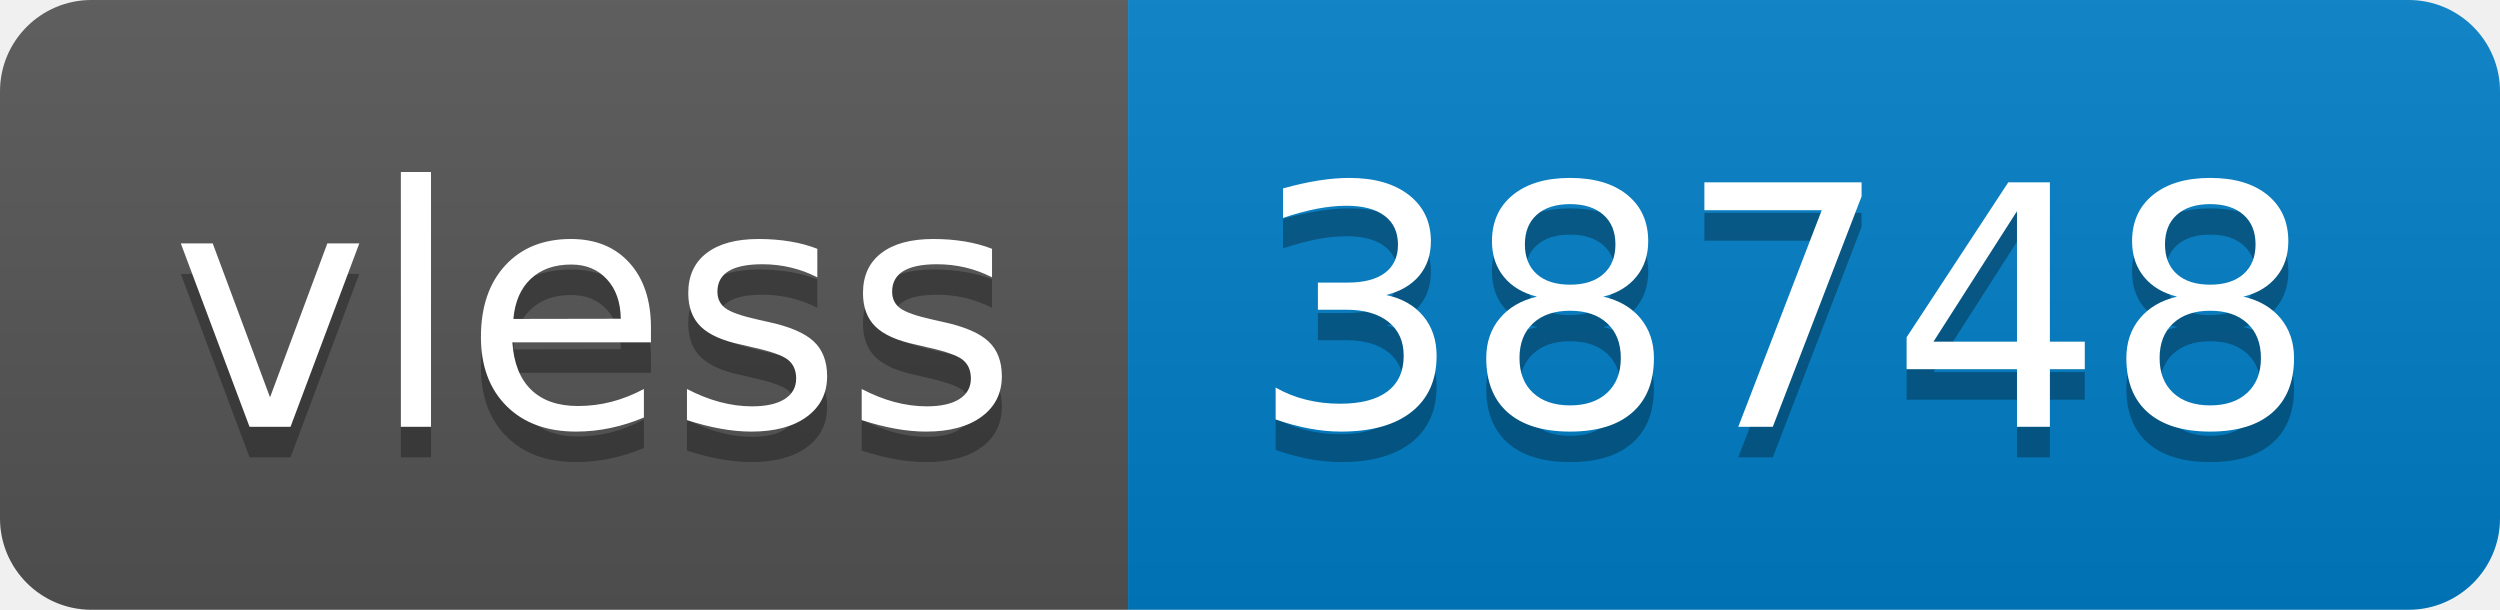
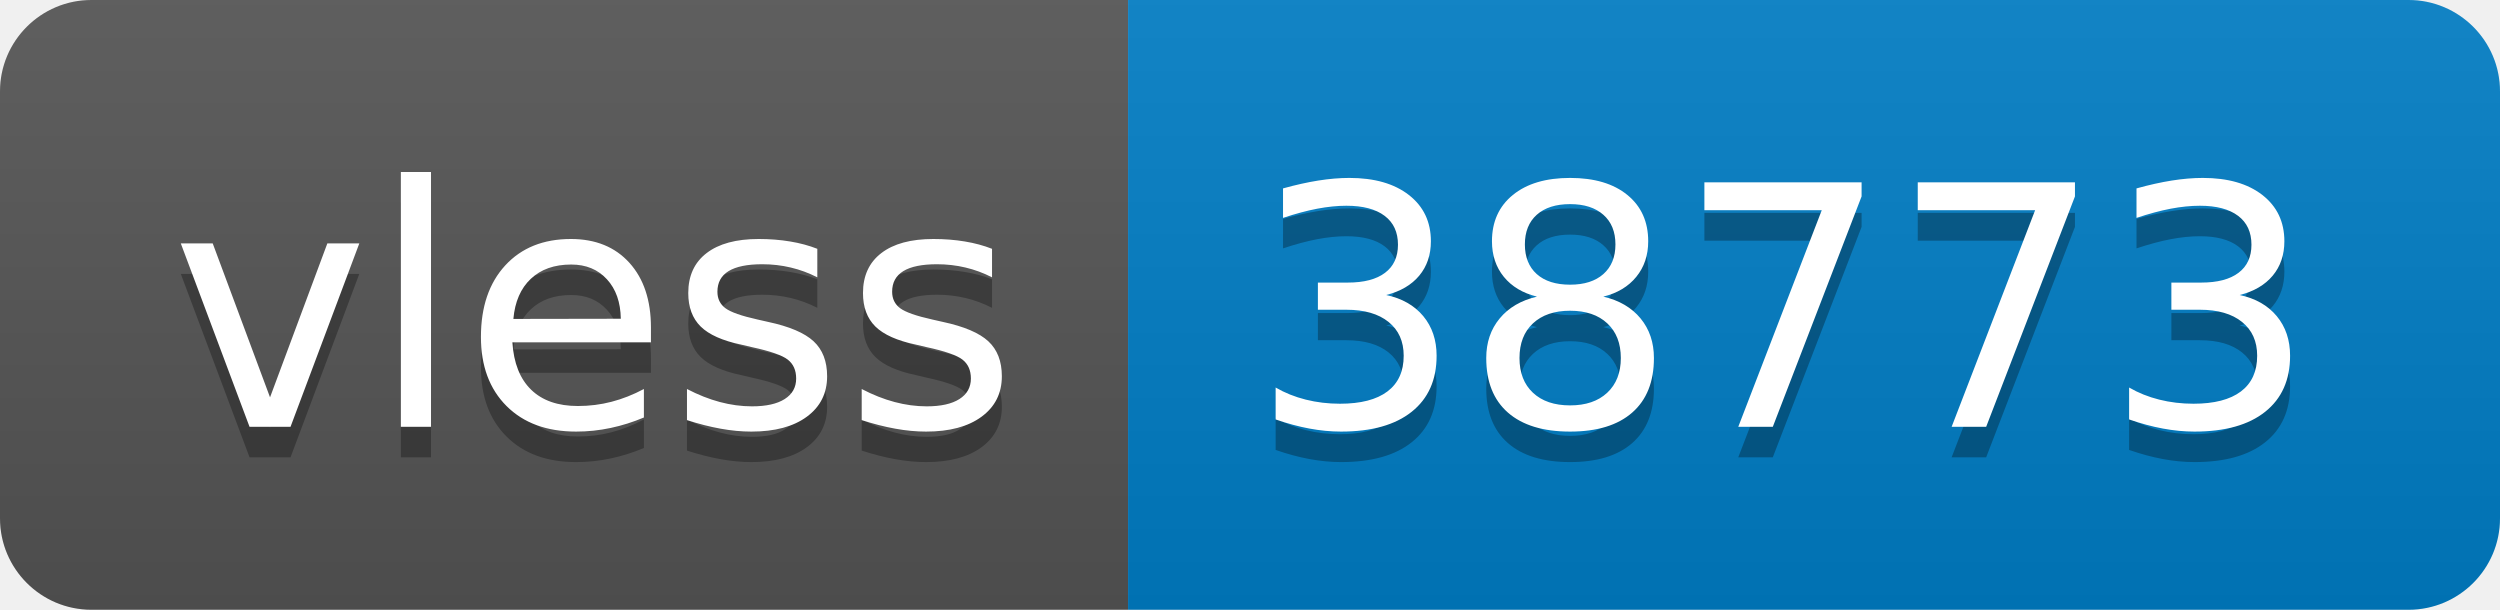
- <svg xmlns="http://www.w3.org/2000/svg" width="82" height="20" role="img" aria-label="vless: 38748">
+ <svg xmlns="http://www.w3.org/2000/svg" width="82" height="20" role="img" aria-label="vless: 38773">
  <linearGradient id="s" x2="0" y2="100%">
    <stop offset="0" stop-color="#bbb" stop-opacity=".1" />
    <stop offset="1" stop-opacity=".1" />
  </linearGradient>
  <clipPath id="r">
    <rect width="82" height="20" rx="3" fill="#fff" />
  </clipPath>
  <g clip-path="url(#r)">
    <rect width="37" height="20" fill="#555" />
    <rect x="37" width="45" height="20" fill="#007ec6" />
    <rect width="82" height="20" fill="url(#s)" />
  </g>
  <g fill="#fff" text-anchor="middle" font-family="Verdana,Geneva,DejaVu Sans,sans-serif" text-rendering="geometricPrecision" font-size="110">
    <text aria-hidden="true" x="195" y="150" fill="#010101" fill-opacity=".3" transform="scale(.1)" textLength="270">vless</text>
    <text x="195" y="140" transform="scale(.1)" fill="#fff" textLength="270">vless</text>
-     <text aria-hidden="true" x="585" y="150" fill="#010101" fill-opacity=".3" transform="scale(.1)" textLength="350">38748</text>
-     <text x="585" y="140" transform="scale(.1)" fill="#fff" textLength="350">38748</text>
+     <text aria-hidden="true" x="585" y="150" fill="#010101" fill-opacity=".3" transform="scale(.1)" textLength="350">38773</text>
+     <text x="585" y="140" transform="scale(.1)" fill="#fff" textLength="350">38773</text>
  </g>
</svg>
